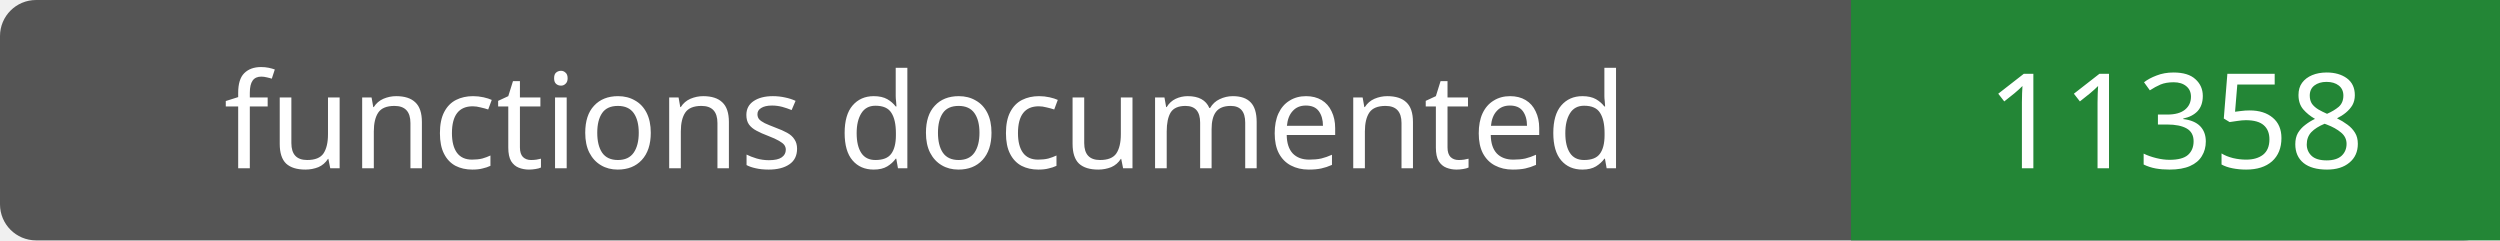
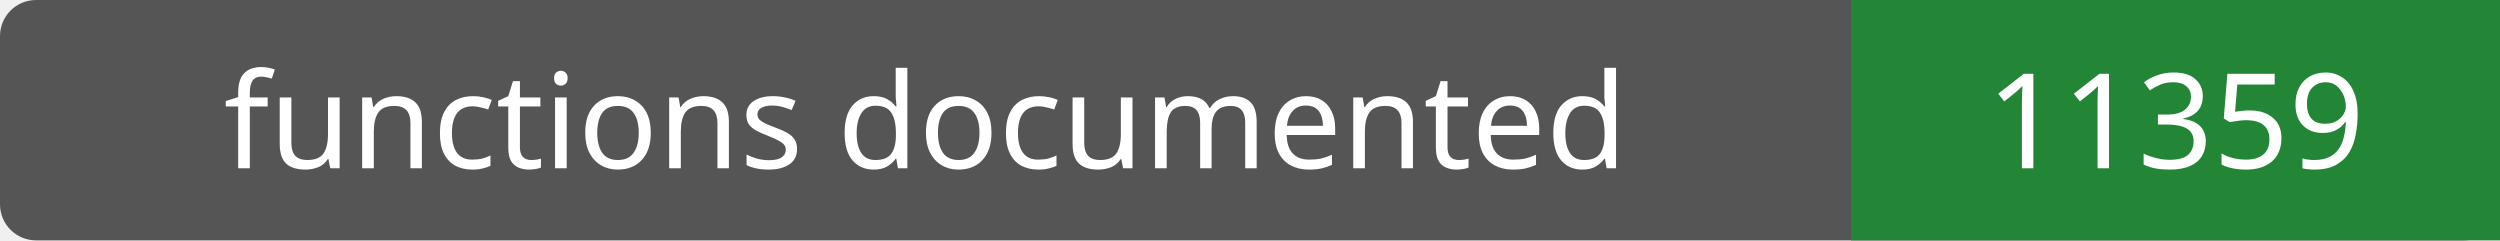
- <svg xmlns="http://www.w3.org/2000/svg" width="208" height="20" role="img" aria-label="functions documented: 11358">
+ <svg xmlns="http://www.w3.org/2000/svg" width="208" height="20" role="img" aria-label="functions documented: 11359">
  <rect width="208" height="20" rx="3" fill="#555" />
  <path fill="#238636" d="M154 0h54v20H154z" />
  <g fill="#fff" text-anchor="middle" font-family="Verdana,sans-serif" font-size="11">
    <text x="77.0" y="14">functions documented</text>
-     <text x="181.0" y="14">11358</text>
+     <text x="181.0" y="14">11359</text>
  </g>
</svg>
